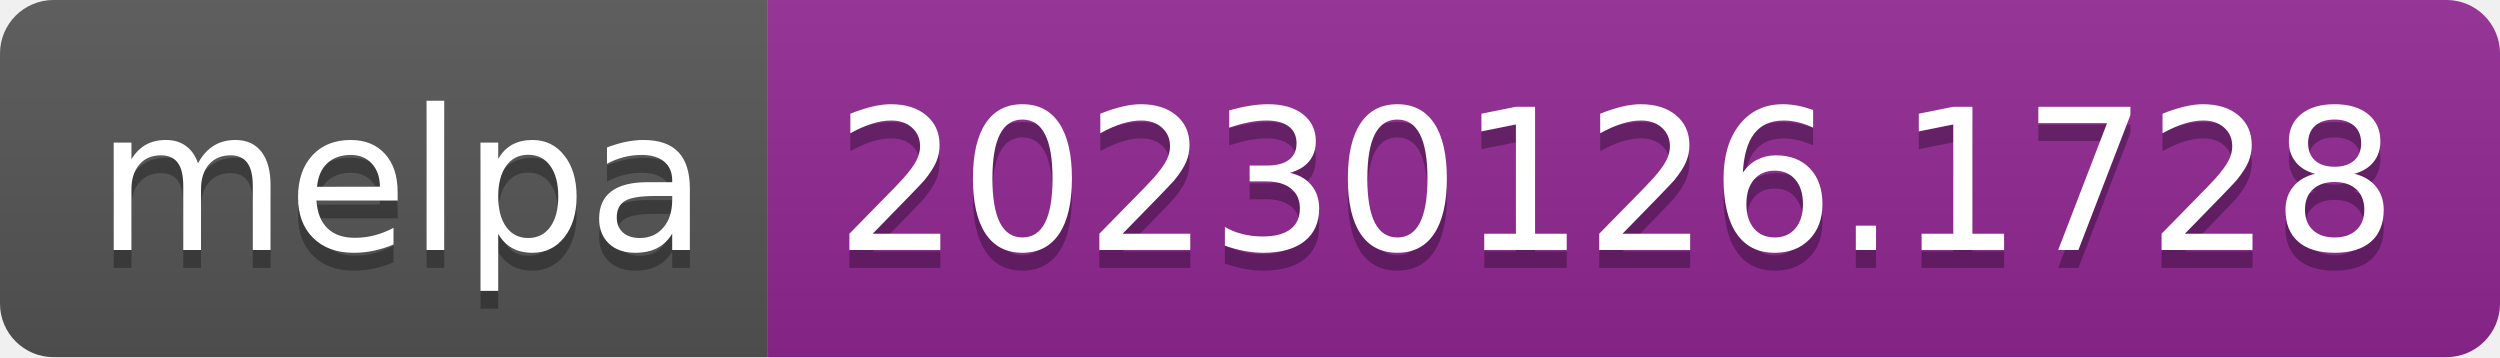
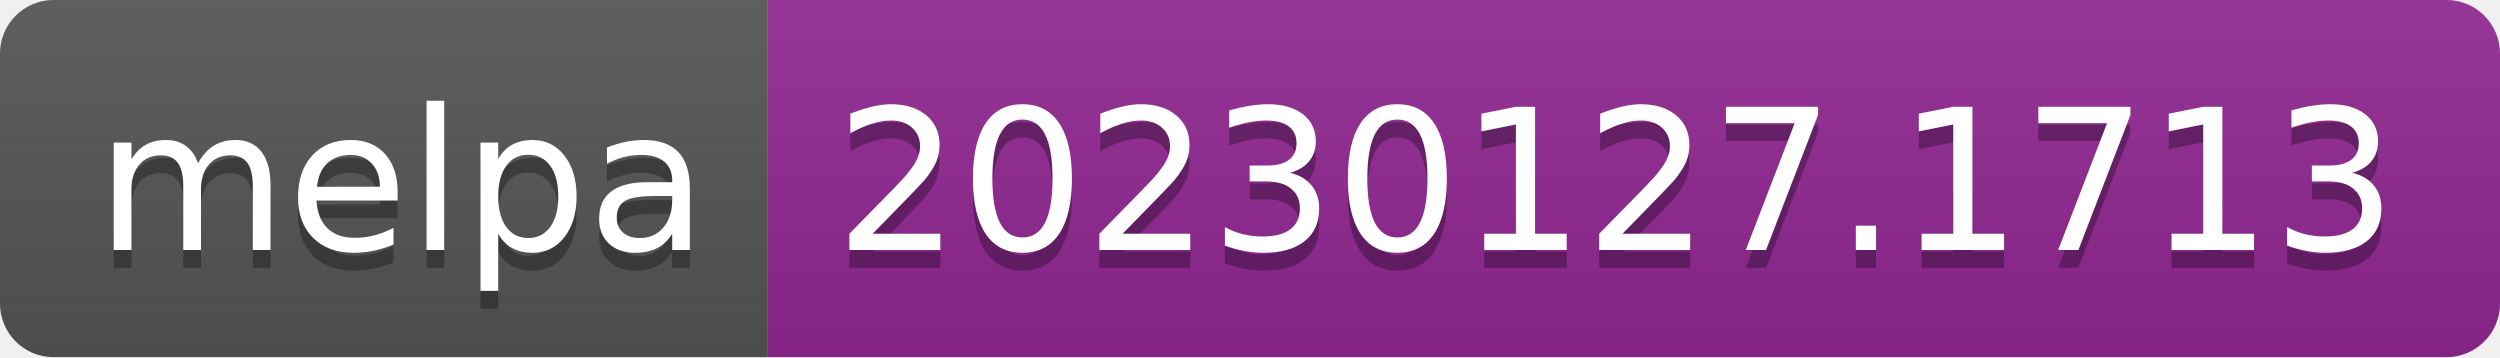
- <svg xmlns="http://www.w3.org/2000/svg" width="140" height="20" role="img" aria-label="melpa: 20230126.1728">
+ <svg xmlns="http://www.w3.org/2000/svg" width="140" height="20" role="img" aria-label="melpa: 20230127.1713">
  <linearGradient id="s" x2="0" y2="100%">
    <stop offset="0" stop-color="#bbb" stop-opacity=".1" />
    <stop offset="1" stop-opacity=".1" />
  </linearGradient>
  <clipPath id="r">
    <rect width="140" height="20" rx="3" fill="#fff" />
  </clipPath>
  <g clip-path="url(#r)">
    <rect width="43" height="20" fill="#555" />
    <rect x="43" width="97" height="20" fill="#922793" />
    <rect width="140" height="20" fill="url(#s)" />
  </g>
  <g fill="#fff" text-anchor="middle" font-family="Verdana,Geneva,DejaVu Sans,sans-serif" text-rendering="geometricPrecision" font-size="110">
    <text aria-hidden="true" x="225" y="150" fill="#010101" fill-opacity=".3" transform="scale(.1)" textLength="330">melpa</text>
    <text x="225" y="140" transform="scale(.1)" fill="#fff" textLength="330">melpa</text>
-     <text aria-hidden="true" x="905" y="150" fill="#010101" fill-opacity=".3" transform="scale(.1)" textLength="870">20230126.1728</text>
-     <text x="905" y="140" transform="scale(.1)" fill="#fff" textLength="870">20230126.1728</text>
+     <text aria-hidden="true" x="905" y="150" fill="#010101" fill-opacity=".3" transform="scale(.1)" textLength="870">20230127.1713</text>
+     <text x="905" y="140" transform="scale(.1)" fill="#fff" textLength="870">20230127.1713</text>
  </g>
</svg>
